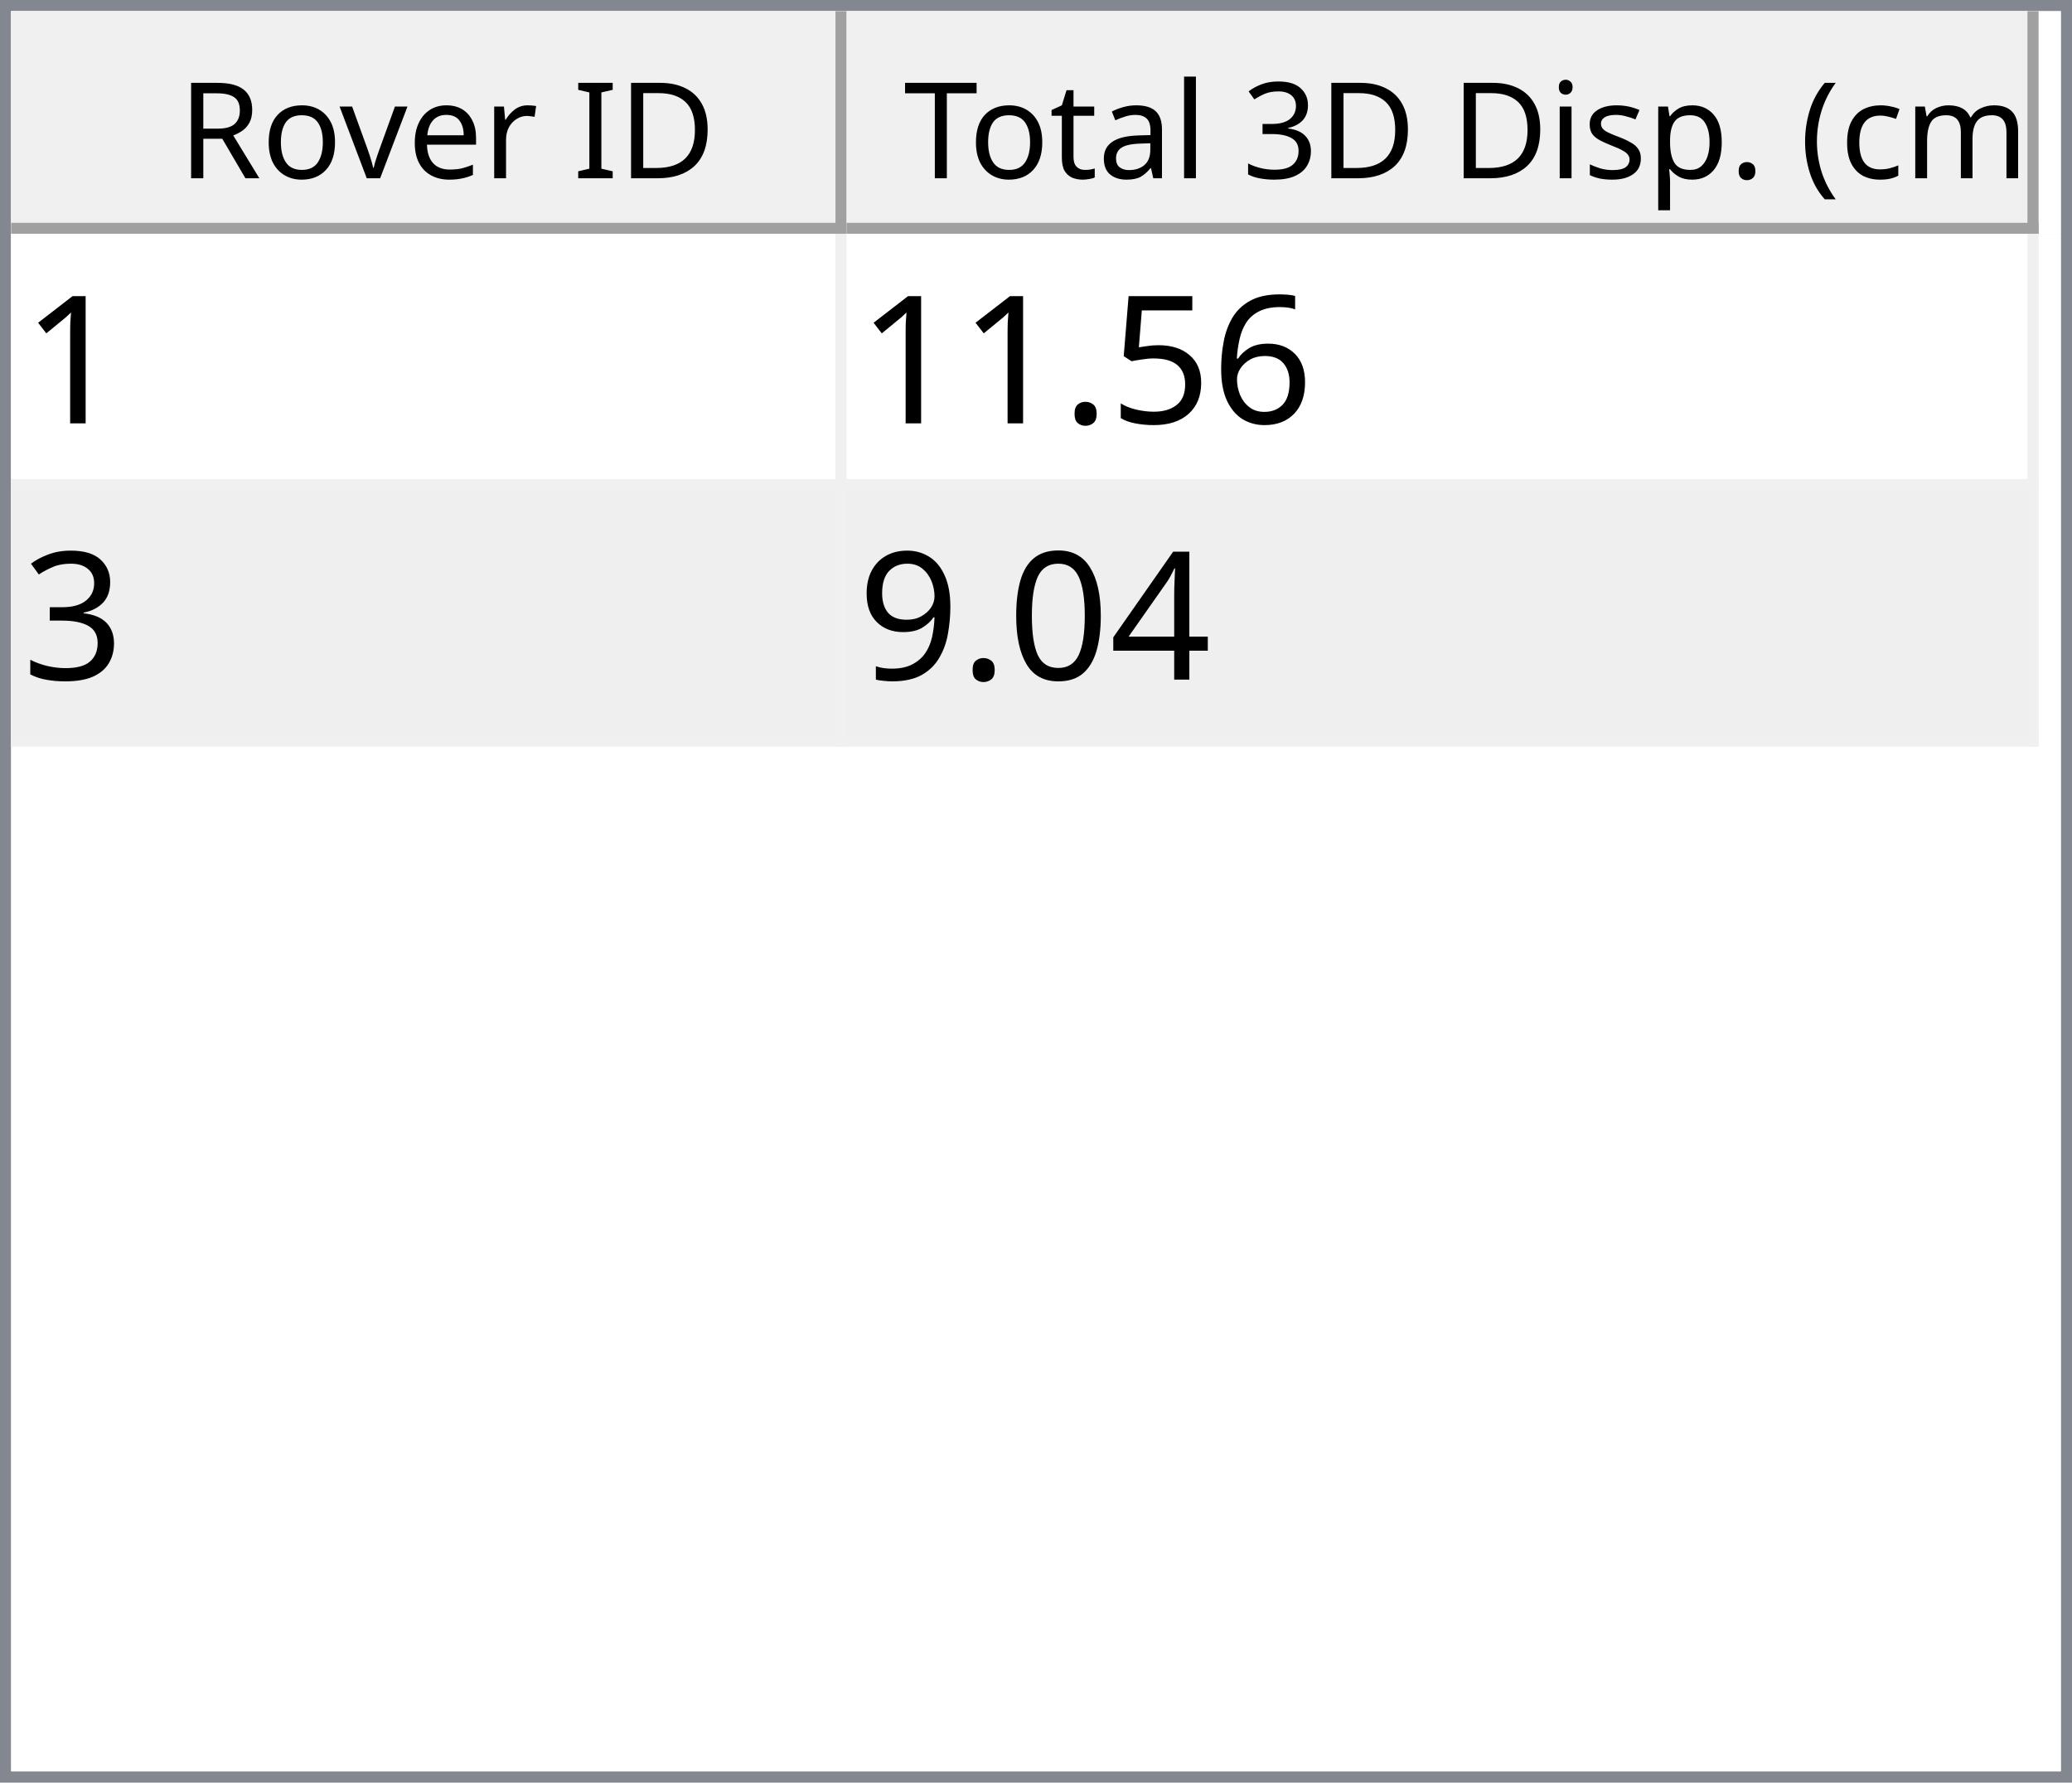
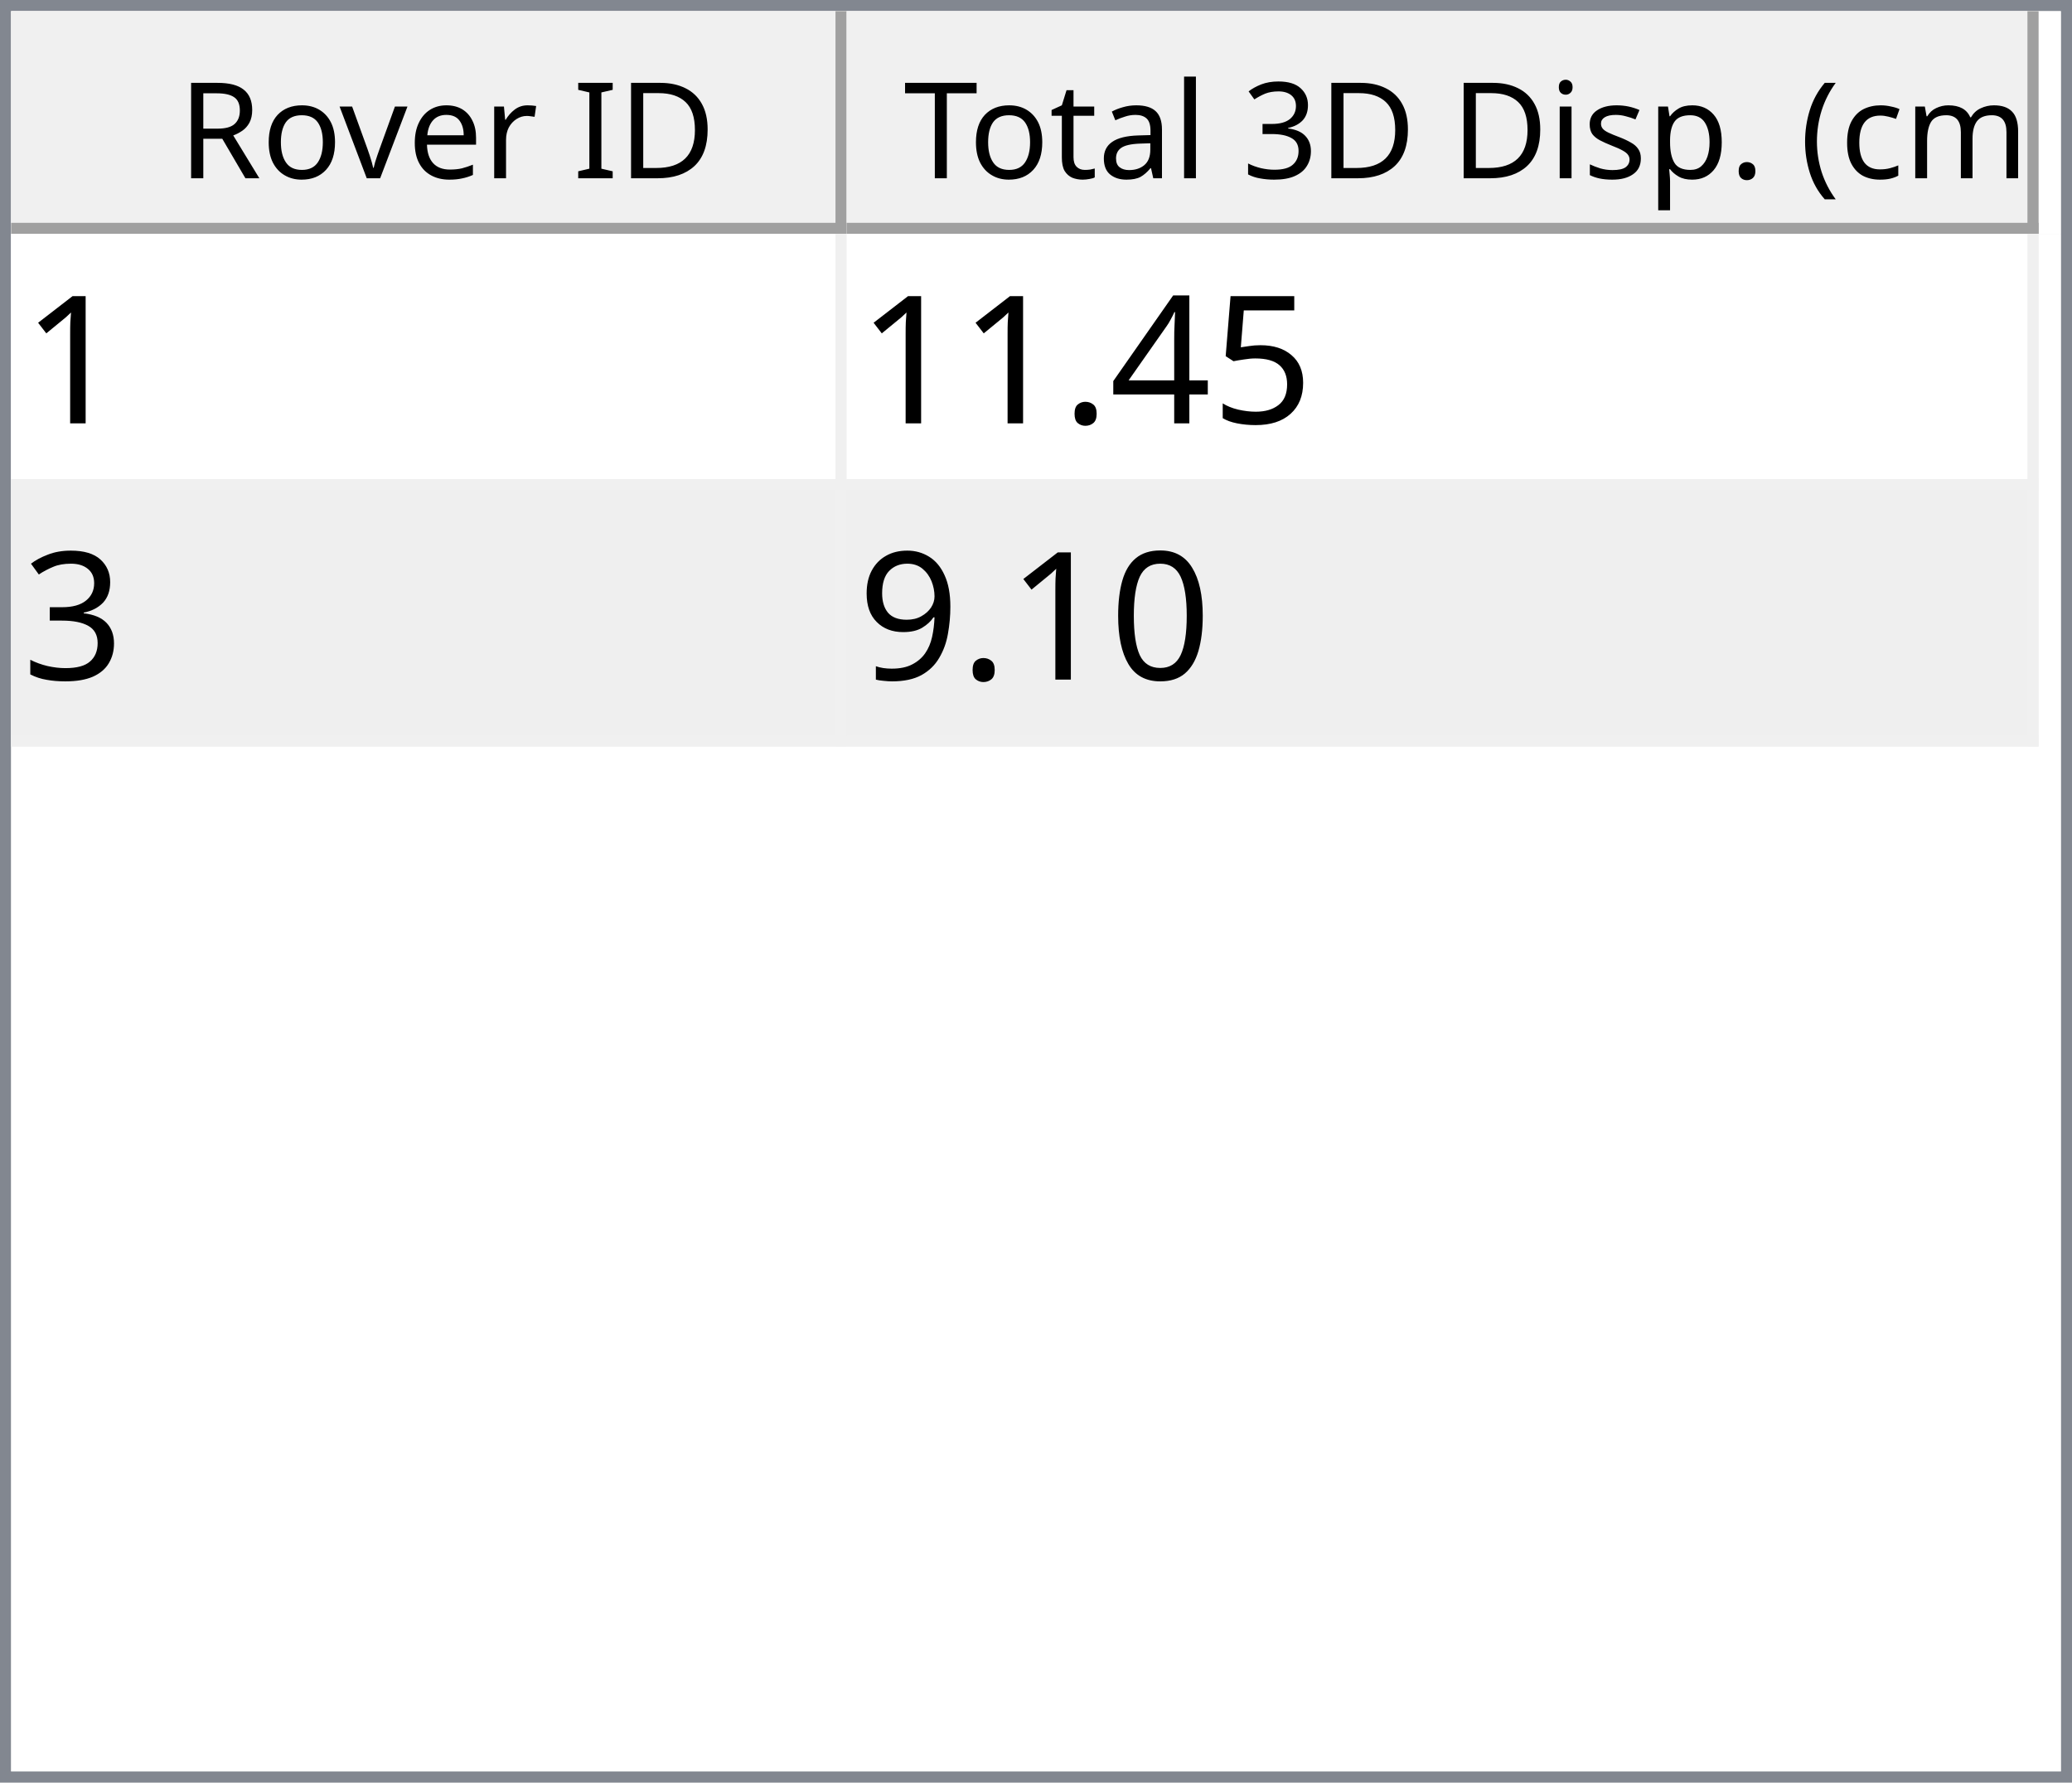
<svg xmlns="http://www.w3.org/2000/svg" style="fill-opacity:1; color-rendering:auto; color-interpolation:auto; text-rendering:auto; stroke:black; stroke-linecap:square; stroke-miterlimit:10; shape-rendering:auto; stroke-opacity:1; fill:black; stroke-dasharray:none; font-weight:normal; stroke-width:1; font-family:'Dialog'; font-style:normal; stroke-linejoin:miter; font-size:12px; stroke-dashoffset:0; image-rendering:auto;" width="186" height="160">
  <defs id="genericDefs" />
  <g>
    <defs id="defs1">
      <clipPath clipPathUnits="userSpaceOnUse" id="clipPath1">
        <path d="M0 0 L186 0 L186 160 L0 160 L0 0 Z" />
      </clipPath>
      <clipPath clipPathUnits="userSpaceOnUse" id="clipPath2">
        <path d="M0 0 L0 160 L186 160 L186 0 Z" />
      </clipPath>
      <clipPath clipPathUnits="userSpaceOnUse" id="clipPath3">
        <path d="M0 0 L0 20 L184 20 L184 0 Z" />
      </clipPath>
      <clipPath clipPathUnits="userSpaceOnUse" id="clipPath4">
        <path d="M0 0 L0 20 L75 20 L75 0 Z" />
      </clipPath>
      <clipPath clipPathUnits="userSpaceOnUse" id="clipPath5">
        <path d="M1 1 L1 19 L74 19 L74 1 Z" />
      </clipPath>
      <clipPath clipPathUnits="userSpaceOnUse" id="clipPath6">
        <path d="M0 0 L0 18 L73 18 L73 0 Z" />
      </clipPath>
      <clipPath clipPathUnits="userSpaceOnUse" id="clipPath7">
        <path d="M-0.5 -0.5 L-0.5 19.5 L74.5 19.5 L74.5 -0.5 Z" />
      </clipPath>
      <clipPath clipPathUnits="userSpaceOnUse" id="clipPath8">
        <path d="M0 0 L0 20 L107 20 L107 0 Z" />
      </clipPath>
      <clipPath clipPathUnits="userSpaceOnUse" id="clipPath9">
        <path d="M1 1 L1 19 L106 19 L106 1 Z" />
      </clipPath>
      <clipPath clipPathUnits="userSpaceOnUse" id="clipPath10">
        <path d="M0 0 L0 18 L105 18 L105 0 Z" />
      </clipPath>
      <clipPath clipPathUnits="userSpaceOnUse" id="clipPath11">
        <path d="M-0.5 -0.5 L-0.5 19.5 L106.5 19.5 L106.5 -0.5 Z" />
      </clipPath>
      <clipPath clipPathUnits="userSpaceOnUse" id="clipPath12">
        <path d="M0 0 L0 138 L184 138 L184 0 Z" />
      </clipPath>
      <clipPath clipPathUnits="userSpaceOnUse" id="clipPath13">
        <path d="M0 0 L0 46 L182 46 L182 0 Z" />
      </clipPath>
      <clipPath clipPathUnits="userSpaceOnUse" id="clipPath14">
        <path d="M-0.5 -0.5 L-0.5 45.5 L181.5 45.5 L181.5 -0.5 Z" />
      </clipPath>
      <clipPath clipPathUnits="userSpaceOnUse" id="clipPath15">
        <path d="M0 0 L0 22 L74 22 L74 0 Z" />
      </clipPath>
      <clipPath clipPathUnits="userSpaceOnUse" id="clipPath16">
        <path d="M0 0 L0 22 L106 22 L106 0 Z" />
      </clipPath>
      <font horiz-adv-x="64.551" id="font1">
        <font-face ascent="107.91" descent="25.098" units-per-em="100" style="font-style:normal; font-family:Segoe UI; font-weight:normal;" />
        <missing-glyph horiz-adv-x="64.551" d="M8.109 0 L8.109 68.266 L56.453 68.266 L56.453 0 L8.109 0 ZM15.328 7.234 L49.219 7.234 L49.219 61.031 L15.328 61.031 L15.328 7.234 Z" />
        <glyph unicode="D" horiz-adv-x="70.117" d="M9.188 0 L9.188 70.016 L28.516 70.016 Q65.531 70.016 65.531 35.891 Q65.531 19.672 55.25 9.836 Q44.969 0 27.734 0 L9.188 0 ZM17.391 62.594 L17.391 7.422 L27.828 7.422 Q41.609 7.422 49.273 14.797 Q56.938 22.172 56.938 35.688 Q56.938 62.594 28.328 62.594 L17.391 62.594 Z" />
        <glyph unicode="I" horiz-adv-x="26.611" d="M17.391 0 L9.188 0 L9.188 70.016 L17.391 70.016 L17.391 0 Z" />
        <glyph unicode=" " horiz-adv-x="27.393" d="" />
        <glyph unicode="r" horiz-adv-x="34.766" d="M34.188 41.891 Q32.078 43.5 28.125 43.5 Q23 43.5 19.555 38.672 Q16.109 33.844 16.109 25.484 L16.109 0 L8.109 0 L8.109 50 L16.109 50 L16.109 39.703 L16.312 39.703 Q18.016 44.969 21.531 47.922 Q25.047 50.875 29.391 50.875 Q32.516 50.875 34.188 50.203 L34.188 41.891 Z" />
        <glyph unicode="e" horiz-adv-x="52.295" d="M48.297 23 L12.984 23 Q13.188 14.656 17.484 10.109 Q21.781 5.562 29.297 5.562 Q37.75 5.562 44.828 11.141 L44.828 3.609 Q38.234 -1.172 27.391 -1.172 Q16.797 -1.172 10.742 5.641 Q4.688 12.453 4.688 24.812 Q4.688 36.469 11.305 43.82 Q17.922 51.172 27.734 51.172 Q37.547 51.172 42.922 44.828 Q48.297 38.484 48.297 27.203 L48.297 23 ZM40.094 29.781 Q40.047 36.719 36.75 40.578 Q33.453 44.438 27.594 44.438 Q21.922 44.438 17.969 40.383 Q14.016 36.328 13.094 29.781 L40.094 29.781 Z" />
        <glyph unicode="v" horiz-adv-x="47.9" d="M47.406 50 L27.484 0 L19.625 0 L0.688 50 L9.469 50 L22.172 13.672 Q23.578 9.672 23.922 6.688 L24.125 6.688 Q24.609 10.453 25.688 13.484 L38.969 50 L47.406 50 Z" />
        <glyph unicode="o" horiz-adv-x="58.594" d="M29 -1.172 Q17.922 -1.172 11.305 5.836 Q4.688 12.844 4.688 24.422 Q4.688 37.016 11.57 44.094 Q18.453 51.172 30.172 51.172 Q41.359 51.172 47.633 44.289 Q53.906 37.406 53.906 25.203 Q53.906 13.234 47.141 6.031 Q40.375 -1.172 29 -1.172 ZM29.594 44.438 Q21.875 44.438 17.383 39.188 Q12.891 33.938 12.891 24.703 Q12.891 15.828 17.43 10.695 Q21.969 5.562 29.594 5.562 Q37.359 5.562 41.531 10.594 Q45.703 15.625 45.703 24.906 Q45.703 34.281 41.531 39.359 Q37.359 44.438 29.594 44.438 Z" />
        <glyph unicode="R" horiz-adv-x="59.814" d="M59.375 0 L49.609 0 L37.891 19.625 Q36.281 22.359 34.766 24.289 Q33.25 26.219 31.664 27.438 Q30.078 28.656 28.25 29.219 Q26.422 29.781 24.125 29.781 L17.391 29.781 L17.391 0 L9.188 0 L9.188 70.016 L30.078 70.016 Q34.672 70.016 38.555 68.867 Q42.438 67.719 45.289 65.375 Q48.141 63.031 49.758 59.547 Q51.375 56.062 51.375 51.375 Q51.375 47.703 50.273 44.656 Q49.172 41.609 47.148 39.211 Q45.125 36.812 42.266 35.133 Q39.406 33.453 35.844 32.516 L35.844 32.328 Q37.594 31.547 38.891 30.547 Q40.188 29.547 41.359 28.18 Q42.531 26.812 43.68 25.078 Q44.828 23.344 46.234 21.047 L59.375 0 ZM17.391 62.594 L17.391 37.203 L28.516 37.203 Q31.594 37.203 34.203 38.133 Q36.812 39.062 38.719 40.797 Q40.625 42.531 41.703 45.047 Q42.781 47.562 42.781 50.688 Q42.781 56.297 39.141 59.445 Q35.5 62.594 28.609 62.594 L17.391 62.594 Z" />
        <glyph unicode=")" horiz-adv-x="30.176" d="M8.297 -15.922 L1.172 -15.922 Q16.406 2.344 16.406 26.812 Q16.406 51.469 1.078 70.016 L8.297 70.016 Q23.531 52.156 23.531 26.703 Q23.531 1.375 8.297 -15.922 Z" />
        <glyph unicode="m" horiz-adv-x="86.133" d="M79.109 0 L71.094 0 L71.094 28.719 Q71.094 37.016 68.531 40.727 Q65.969 44.438 59.906 44.438 Q54.781 44.438 51.195 39.75 Q47.609 35.062 47.609 28.516 L47.609 0 L39.594 0 L39.594 29.688 Q39.594 44.438 28.219 44.438 Q22.953 44.438 19.531 40.016 Q16.109 35.594 16.109 28.516 L16.109 0 L8.109 0 L8.109 50 L16.109 50 L16.109 42.094 L16.312 42.094 Q21.625 51.172 31.844 51.172 Q36.969 51.172 40.773 48.312 Q44.578 45.453 46 40.828 Q51.562 51.172 62.594 51.172 Q79.109 51.172 79.109 30.812 L79.109 0 Z" />
        <glyph unicode="c" horiz-adv-x="46.191" d="M42.188 2.297 Q36.422 -1.172 28.516 -1.172 Q17.828 -1.172 11.258 5.789 Q4.688 12.75 4.688 23.828 Q4.688 36.188 11.766 43.68 Q18.844 51.172 30.672 51.172 Q37.25 51.172 42.281 48.734 L42.281 40.531 Q36.719 44.438 30.375 44.438 Q22.703 44.438 17.797 38.945 Q12.891 33.453 12.891 24.516 Q12.891 15.719 17.508 10.641 Q22.125 5.562 29.891 5.562 Q36.422 5.562 42.188 9.906 L42.188 2.297 Z" />
        <glyph unicode="(" horiz-adv-x="30.176" d="M29.109 -15.922 L21.969 -15.922 Q6.844 1.375 6.844 26.703 Q6.844 52.156 21.969 70.016 L29.203 70.016 Q13.875 51.469 13.875 26.812 Q13.875 2.344 29.109 -15.922 Z" />
        <glyph unicode="." horiz-adv-x="21.68" d="M10.891 -1.078 Q8.641 -1.078 7.055 0.539 Q5.469 2.156 5.469 4.391 Q5.469 6.641 7.055 8.273 Q8.641 9.906 10.891 9.906 Q13.188 9.906 14.797 8.273 Q16.406 6.641 16.406 4.391 Q16.406 2.156 14.797 0.539 Q13.188 -1.078 10.891 -1.078 Z" />
        <glyph unicode="p" horiz-adv-x="58.789" d="M16.312 7.234 L16.109 7.234 L16.109 -23 L8.109 -23 L8.109 50 L16.109 50 L16.109 41.219 L16.312 41.219 Q22.219 51.172 33.594 51.172 Q43.266 51.172 48.688 44.461 Q54.109 37.75 54.109 26.469 Q54.109 13.922 48 6.375 Q41.891 -1.172 31.297 -1.172 Q21.578 -1.172 16.312 7.234 ZM16.109 27.391 L16.109 20.406 Q16.109 14.203 20.141 9.883 Q24.172 5.562 30.375 5.562 Q37.641 5.562 41.773 11.133 Q45.906 16.703 45.906 26.609 Q45.906 34.969 42.047 39.703 Q38.188 44.438 31.594 44.438 Q24.609 44.438 20.359 39.578 Q16.109 34.719 16.109 27.391 Z" />
        <glyph unicode="s" horiz-adv-x="42.432" d="M5.078 1.812 L5.078 10.406 Q11.625 5.562 19.484 5.562 Q30.031 5.562 30.031 12.594 Q30.031 14.594 29.125 15.992 Q28.219 17.391 26.68 18.461 Q25.141 19.531 23.07 20.383 Q21 21.234 18.609 22.172 Q15.281 23.484 12.766 24.828 Q10.25 26.172 8.57 27.859 Q6.891 29.547 6.031 31.695 Q5.172 33.844 5.172 36.719 Q5.172 40.234 6.789 42.945 Q8.406 45.656 11.086 47.484 Q13.766 49.312 17.211 50.242 Q20.656 51.172 24.312 51.172 Q30.812 51.172 35.938 48.922 L35.938 40.828 Q30.422 44.438 23.25 44.438 Q21 44.438 19.195 43.922 Q17.391 43.406 16.094 42.477 Q14.797 41.547 14.086 40.258 Q13.375 38.969 13.375 37.406 Q13.375 35.453 14.086 34.133 Q14.797 32.812 16.164 31.789 Q17.531 30.766 19.484 29.938 Q21.438 29.109 23.922 28.125 Q27.25 26.859 29.883 25.516 Q32.516 24.172 34.375 22.484 Q36.234 20.797 37.234 18.602 Q38.234 16.406 38.234 13.375 Q38.234 9.672 36.602 6.938 Q34.969 4.203 32.234 2.398 Q29.5 0.594 25.93 -0.289 Q22.359 -1.172 18.453 -1.172 Q10.75 -1.172 5.078 1.812 Z" />
        <glyph unicode="i" horiz-adv-x="24.219" d="M12.203 62.703 Q10.062 62.703 8.547 64.164 Q7.031 65.625 7.031 67.875 Q7.031 70.125 8.547 71.609 Q10.062 73.094 12.203 73.094 Q14.406 73.094 15.945 71.609 Q17.484 70.125 17.484 67.875 Q17.484 65.719 15.945 64.211 Q14.406 62.703 12.203 62.703 ZM16.109 0 L8.109 0 L8.109 50 L16.109 50 L16.109 0 Z" />
        <glyph unicode="3" horiz-adv-x="53.906" d="M46.531 19.828 Q46.531 15.094 44.75 11.211 Q42.969 7.328 39.719 4.57 Q36.469 1.812 31.93 0.297 Q27.391 -1.219 21.922 -1.219 Q11.922 -1.219 6 2.594 L6 11.188 Q13.094 5.609 22.219 5.609 Q25.875 5.609 28.828 6.539 Q31.781 7.469 33.906 9.227 Q36.031 10.984 37.18 13.477 Q38.328 15.969 38.328 19.094 Q38.328 32.812 18.797 32.812 L12.984 32.812 L12.984 39.594 L18.5 39.594 Q35.797 39.594 35.797 52.484 Q35.797 64.406 22.609 64.406 Q15.188 64.406 8.688 59.422 L8.688 67.188 Q15.375 71.188 24.609 71.188 Q29 71.188 32.57 69.969 Q36.141 68.75 38.68 66.555 Q41.219 64.359 42.609 61.281 Q44 58.203 44 54.5 Q44 40.672 30.031 36.719 L30.031 36.531 Q33.594 36.141 36.625 34.797 Q39.656 33.453 41.852 31.305 Q44.047 29.156 45.289 26.25 Q46.531 23.344 46.531 19.828 Z" />
        <glyph unicode="l" horiz-adv-x="24.219" d="M16.109 0 L8.109 0 L8.109 74.031 L16.109 74.031 L16.109 0 Z" />
        <glyph unicode="a" horiz-adv-x="50.879" d="M43.891 0 L35.891 0 L35.891 7.812 L35.688 7.812 Q30.469 -1.172 20.312 -1.172 Q12.844 -1.172 8.617 2.781 Q4.391 6.734 4.391 13.281 Q4.391 27.297 20.906 29.594 L35.891 31.688 Q35.891 44.438 25.594 44.438 Q16.547 44.438 9.281 38.281 L9.281 46.484 Q16.656 51.172 26.266 51.172 Q43.891 51.172 43.891 32.516 L43.891 0 ZM35.891 25.297 L23.828 23.641 Q18.266 22.859 15.43 20.875 Q12.594 18.891 12.594 13.875 Q12.594 10.203 15.211 7.883 Q17.828 5.562 22.172 5.562 Q28.125 5.562 32.008 9.742 Q35.891 13.922 35.891 20.312 L35.891 25.297 Z" />
        <glyph unicode="t" horiz-adv-x="33.887" d="M31.297 0.484 Q28.469 -1.078 23.828 -1.078 Q10.688 -1.078 10.688 13.578 L10.688 43.172 L2.094 43.172 L2.094 50 L10.688 50 L10.688 62.203 L18.703 64.797 L18.703 50 L31.297 50 L31.297 43.172 L18.703 43.172 L18.703 14.984 Q18.703 9.969 20.414 7.82 Q22.125 5.672 26.078 5.672 Q29.109 5.672 31.297 7.328 L31.297 0.484 Z" />
        <glyph unicode="T" horiz-adv-x="52.393" d="M50.594 62.594 L30.375 62.594 L30.375 0 L22.172 0 L22.172 62.594 L2 62.594 L2 70.016 L50.594 70.016 L50.594 62.594 Z" />
      </font>
      <font horiz-adv-x="75.0" id="font2">
        <font-face ascent="100.537" descent="21.973" units-per-em="100" style="font-style:normal; font-family:sans-serif; font-weight:normal;" />
        <missing-glyph horiz-adv-x="75.0" d="M12.5 0 L12.5 62.5 L62.5 62.5 L62.5 0 L12.5 0 ZM14.062 1.562 L60.938 1.562 L60.938 60.938 L14.062 60.938 L14.062 1.562 Z" />
        <glyph unicode="1" horiz-adv-x="55.615" d="M37.25 0 L28.469 0 L28.469 56 Q25.297 52.984 20.141 49.953 Q14.984 46.922 10.891 45.406 L10.891 53.906 Q18.266 57.375 23.781 62.305 Q29.297 67.234 31.594 71.875 L37.25 71.875 L37.25 0 Z" />
-         <glyph unicode="6" horiz-adv-x="55.615" d="M49.75 54.047 L41.016 53.375 Q39.844 58.547 37.703 60.891 Q34.125 64.656 28.906 64.656 Q24.703 64.656 21.531 62.312 Q17.391 59.281 14.992 53.469 Q12.594 47.656 12.5 36.922 Q15.672 41.75 20.266 44.094 Q24.859 46.438 29.891 46.438 Q38.672 46.438 44.852 39.969 Q51.031 33.5 51.031 23.25 Q51.031 16.5 48.125 10.719 Q45.219 4.938 40.141 1.859 Q35.062 -1.219 28.609 -1.219 Q17.625 -1.219 10.695 6.859 Q3.766 14.938 3.766 33.5 Q3.766 54.25 11.422 63.672 Q18.109 71.875 29.438 71.875 Q37.891 71.875 43.289 67.141 Q48.688 62.406 49.75 54.047 ZM13.875 23.188 Q13.875 18.656 15.797 14.508 Q17.719 10.359 21.188 8.18 Q24.656 6 28.469 6 Q34.031 6 38.039 10.492 Q42.047 14.984 42.047 22.703 Q42.047 30.125 38.086 34.398 Q34.125 38.672 28.125 38.672 Q22.172 38.672 18.023 34.398 Q13.875 30.125 13.875 23.188 Z" />
        <glyph unicode="5" horiz-adv-x="55.615" d="M4.156 18.75 L13.375 19.531 Q14.406 12.797 18.141 9.398 Q21.875 6 27.156 6 Q33.5 6 37.891 10.789 Q42.281 15.578 42.281 23.484 Q42.281 31 38.062 35.352 Q33.844 39.703 27 39.703 Q22.75 39.703 19.336 37.773 Q15.922 35.844 13.969 32.766 L5.719 33.844 L12.641 70.609 L48.25 70.609 L48.25 62.203 L19.672 62.203 L15.828 42.969 Q22.266 47.469 29.344 47.469 Q38.719 47.469 45.164 40.969 Q51.609 34.469 51.609 24.266 Q51.609 14.547 45.953 7.469 Q39.062 -1.219 27.156 -1.219 Q17.391 -1.219 11.211 4.25 Q5.031 9.719 4.156 18.75 Z" />
+         <glyph unicode="4" horiz-adv-x="55.615" d="M32.328 0 L32.328 17.141 L1.266 17.141 L1.266 25.203 L33.938 71.578 L41.109 71.578 L41.109 25.203 L50.781 25.203 L50.781 17.141 L41.109 17.141 L41.109 0 L32.328 0 ZM32.328 25.203 L32.328 57.469 L9.906 25.203 L32.328 25.203 Z" />
        <glyph unicode="." horiz-adv-x="27.783" d="M9.078 0 L9.078 10.016 L19.094 10.016 L19.094 0 L9.078 0 Z" />
        <glyph unicode="3" horiz-adv-x="55.615" d="M4.203 18.891 L12.984 20.062 Q14.5 12.594 18.141 9.297 Q21.781 6 27 6 Q33.203 6 37.477 10.297 Q41.75 14.594 41.75 20.953 Q41.75 27 37.797 30.93 Q33.844 34.859 27.734 34.859 Q25.25 34.859 21.531 33.891 L22.516 41.609 Q23.391 41.5 23.922 41.5 Q29.547 41.5 34.039 44.43 Q38.531 47.359 38.531 53.469 Q38.531 58.297 35.258 61.477 Q31.984 64.656 26.812 64.656 Q21.688 64.656 18.266 61.43 Q14.844 58.203 13.875 51.766 L5.078 53.328 Q6.688 62.156 12.398 67.016 Q18.109 71.875 26.609 71.875 Q32.469 71.875 37.398 69.359 Q42.328 66.844 44.945 62.5 Q47.562 58.156 47.562 53.266 Q47.562 48.641 45.07 44.828 Q42.578 41.016 37.703 38.766 Q44.047 37.312 47.562 32.695 Q51.078 28.078 51.078 21.141 Q51.078 11.766 44.242 5.25 Q37.406 -1.266 26.953 -1.266 Q17.531 -1.266 11.305 4.352 Q5.078 9.969 4.203 18.891 Z" />
-         <glyph unicode="4" horiz-adv-x="55.615" d="M32.328 0 L32.328 17.141 L1.266 17.141 L1.266 25.203 L33.938 71.578 L41.109 71.578 L41.109 25.203 L50.781 25.203 L50.781 17.141 L41.109 17.141 L41.109 0 L32.328 0 ZM32.328 25.203 L32.328 57.469 L9.906 25.203 L32.328 25.203 Z" />
        <glyph unicode="0" horiz-adv-x="55.615" d="M4.156 35.297 Q4.156 48 6.766 55.742 Q9.375 63.484 14.523 67.68 Q19.672 71.875 27.484 71.875 Q33.25 71.875 37.594 69.555 Q41.938 67.234 44.773 62.867 Q47.609 58.5 49.219 52.227 Q50.828 45.953 50.828 35.297 Q50.828 22.703 48.242 14.969 Q45.656 7.234 40.508 3.008 Q35.359 -1.219 27.484 -1.219 Q17.141 -1.219 11.234 6.203 Q4.156 15.141 4.156 35.297 ZM13.188 35.297 Q13.188 17.672 17.312 11.836 Q21.438 6 27.484 6 Q33.547 6 37.672 11.859 Q41.797 17.719 41.797 35.297 Q41.797 52.984 37.672 58.789 Q33.547 64.594 27.391 64.594 Q21.344 64.594 17.719 59.469 Q13.188 52.938 13.188 35.297 Z" />
        <glyph unicode="9" horiz-adv-x="55.615" d="M5.469 16.547 L13.922 17.328 Q14.984 11.375 18.016 8.688 Q21.047 6 25.781 6 Q29.828 6 32.883 7.859 Q35.938 9.719 37.891 12.82 Q39.844 15.922 41.164 21.195 Q42.484 26.469 42.484 31.938 Q42.484 32.516 42.438 33.688 Q39.797 29.5 35.234 26.883 Q30.672 24.266 25.344 24.266 Q16.453 24.266 10.305 30.711 Q4.156 37.156 4.156 47.703 Q4.156 58.594 10.578 65.234 Q17 71.875 26.656 71.875 Q33.641 71.875 39.43 68.117 Q45.219 64.359 48.219 57.398 Q51.219 50.438 51.219 37.25 Q51.219 23.531 48.242 15.406 Q45.266 7.281 39.383 3.031 Q33.5 -1.219 25.594 -1.219 Q17.188 -1.219 11.867 3.445 Q6.547 8.109 5.469 16.547 ZM41.453 48.141 Q41.453 55.719 37.43 60.156 Q33.406 64.594 27.734 64.594 Q21.875 64.594 17.531 59.812 Q13.188 55.031 13.188 47.406 Q13.188 40.578 17.312 36.305 Q21.438 32.031 27.484 32.031 Q33.594 32.031 37.523 36.305 Q41.453 40.578 41.453 48.141 Z" />
      </font>
    </defs>
    <g style="fill:white; stroke:white;">
      <rect x="0" y="0" width="186" style="clip-path:url(#clipPath1); stroke:none;" height="160" />
    </g>
    <g style="fill:white; text-rendering:optimizeSpeed; color-rendering:optimizeSpeed; image-rendering:optimizeSpeed; shape-rendering:crispEdges; stroke:white; color-interpolation:sRGB;">
      <rect x="0" width="186" height="160" y="0" style="stroke:none;" />
      <path style="stroke:none;" d="M0 160 L186 160 L186 0 L0 0 Z" />
    </g>
    <g style="fill:rgb(240,240,240); font-family:'Segoe UI'; stroke:rgb(240,240,240);">
      <rect x="0" y="0" width="186" style="clip-path:url(#clipPath2); stroke:none;" height="160" />
    </g>
    <g style="fill:rgb(130,135,144); font-family:'Segoe UI'; stroke:rgb(130,135,144);">
      <path d="M0 0 L186 0 L186 160 L0 160 L0 0 ZM1 1 L185 1 L185 159 L1 159 L1 1 Z" style="fill-rule:evenodd; clip-path:url(#clipPath2); stroke:none;" />
    </g>
    <g style="fill:white; font-family:'Segoe UI'; stroke:white;" transform="translate(1,1)">
      <rect x="0" y="0" width="184" style="clip-path:url(#clipPath3); stroke:none;" height="20" />
    </g>
    <g style="fill:rgb(240,240,240); font-family:'Segoe UI'; stroke:rgb(240,240,240);" transform="translate(1,1)">
      <rect x="0" y="0" width="75" style="clip-path:url(#clipPath4); stroke:none;" height="20" />
    </g>
    <g style="font-family:'Segoe UI';" transform="translate(2,2)">
      <text x="14" xml:space="preserve" y="14" style="clip-path:url(#clipPath6); stroke:none;">Rover ID</text>
    </g>
    <g style="fill:rgb(160,160,160); font-family:'Segoe UI'; stroke:rgb(160,160,160); stroke-linejoin:bevel;" transform="translate(1.5,1.5)">
      <line x1="74" x2="74" y1="0" style="fill:none; clip-path:url(#clipPath7);" y2="19" />
    </g>
    <g style="fill:rgb(160,160,160); font-family:'Segoe UI'; stroke:rgb(160,160,160); stroke-linejoin:bevel;" transform="matrix(1,0,0,1,1,1) translate(0.5,0.5)">
      <line x1="0" x2="74" y1="19" style="fill:none; clip-path:url(#clipPath7);" y2="19" />
    </g>
    <g style="fill:rgb(240,240,240); font-family:'Segoe UI'; stroke:rgb(240,240,240);" transform="translate(76,1)">
      <rect x="0" y="0" width="107" style="clip-path:url(#clipPath8); stroke:none;" height="20" />
    </g>
    <g style="font-family:'Segoe UI';" transform="translate(77,2)">
      <text x="1" xml:space="preserve" y="14" style="clip-path:url(#clipPath10); stroke:none;"> Total 3D Disp. (cm)</text>
    </g>
    <g style="fill:rgb(160,160,160); font-family:'Segoe UI'; stroke:rgb(160,160,160); stroke-linejoin:bevel;" transform="translate(76.5,1.5)">
      <line x1="106" x2="106" y1="0" style="fill:none; clip-path:url(#clipPath11);" y2="19" />
    </g>
    <g style="fill:rgb(160,160,160); font-family:'Segoe UI'; stroke:rgb(160,160,160); stroke-linejoin:bevel;" transform="matrix(1,0,0,1,76,1) translate(0.5,0.5)">
      <line x1="0" x2="106" y1="19" style="fill:none; clip-path:url(#clipPath11);" y2="19" />
    </g>
    <g style="fill:white; font-family:'Segoe UI'; stroke:white;" transform="translate(1,21)">
      <rect x="0" y="0" width="184" style="clip-path:url(#clipPath12); stroke:none;" height="138" />
    </g>
    <g style="fill:rgb(240,240,240); font-size:16px; font-family:sans-serif; stroke:rgb(240,240,240);" transform="translate(1,21)">
      <rect x="0" y="0" width="182" style="clip-path:url(#clipPath13); stroke:none;" height="46" />
      <line transform="translate(0.5,0.5)" x1="0" x2="181" y1="22" style="clip-path:url(#clipPath14); fill:none; stroke-linejoin:bevel;" y2="22" />
    </g>
    <g transform="matrix(1,0,0,1,1,21) translate(0.5,0.5)" style="fill:rgb(240,240,240); font-size:16px; font-family:sans-serif; stroke:rgb(240,240,240); stroke-linejoin:bevel;">
      <line x1="0" x2="181" y1="45" style="fill:none; clip-path:url(#clipPath14);" y2="45" />
    </g>
    <g transform="matrix(1,0,0,1,1,21) translate(0.5,0.5)" style="fill:rgb(240,240,240); font-size:16px; font-family:sans-serif; stroke:rgb(240,240,240); stroke-linejoin:bevel;">
      <line x1="74" x2="74" y1="0" style="fill:none; clip-path:url(#clipPath14);" y2="45" />
    </g>
    <g transform="matrix(1,0,0,1,1,21) translate(0.5,0.5)" style="fill:rgb(240,240,240); font-size:16px; font-family:sans-serif; stroke:rgb(240,240,240); stroke-linejoin:bevel;">
      <line x1="181" x2="181" y1="0" style="fill:none; clip-path:url(#clipPath14);" y2="45" />
    </g>
    <g style="fill:white; font-size:16px; font-family:sans-serif; stroke:white;" transform="matrix(1,0,0,1,1,21)">
      <rect x="0" y="0" width="74" style="clip-path:url(#clipPath15); stroke:none;" height="22" />
      <text x="1" y="17" style="fill:black; clip-path:url(#clipPath15); stroke:none;" xml:space="preserve">1</text>
    </g>
    <g style="fill:white; font-size:16px; font-family:sans-serif; stroke:white;" transform="matrix(1,0,0,1,1,21) translate(75,0)">
      <rect x="0" y="0" width="106" style="clip-path:url(#clipPath16); stroke:none;" height="22" />
-       <text x="1" y="17" style="fill:black; clip-path:url(#clipPath16); stroke:none;" xml:space="preserve">11.56</text>
+       <text x="1" y="17" style="fill:black; clip-path:url(#clipPath16); stroke:none;" xml:space="preserve">11.45</text>
    </g>
    <g style="fill:rgb(239,239,239); font-size:16px; font-family:sans-serif; stroke:rgb(239,239,239);" transform="matrix(1,0,0,1,1,21) translate(0,23)">
      <rect x="0" y="0" width="74" style="clip-path:url(#clipPath15); stroke:none;" height="22" />
      <text x="1" y="17" style="fill:black; clip-path:url(#clipPath15); stroke:none;" xml:space="preserve">3</text>
    </g>
    <g style="fill:rgb(239,239,239); font-size:16px; font-family:sans-serif; stroke:rgb(239,239,239);" transform="matrix(1,0,0,1,1,21) translate(75,23)">
      <rect x="0" y="0" width="106" style="clip-path:url(#clipPath16); stroke:none;" height="22" />
-       <text x="1" y="17" style="fill:black; clip-path:url(#clipPath16); stroke:none;" xml:space="preserve">9.04</text>
+       <text x="1" y="17" style="fill:black; clip-path:url(#clipPath16); stroke:none;" xml:space="preserve">9.10</text>
    </g>
  </g>
</svg>
